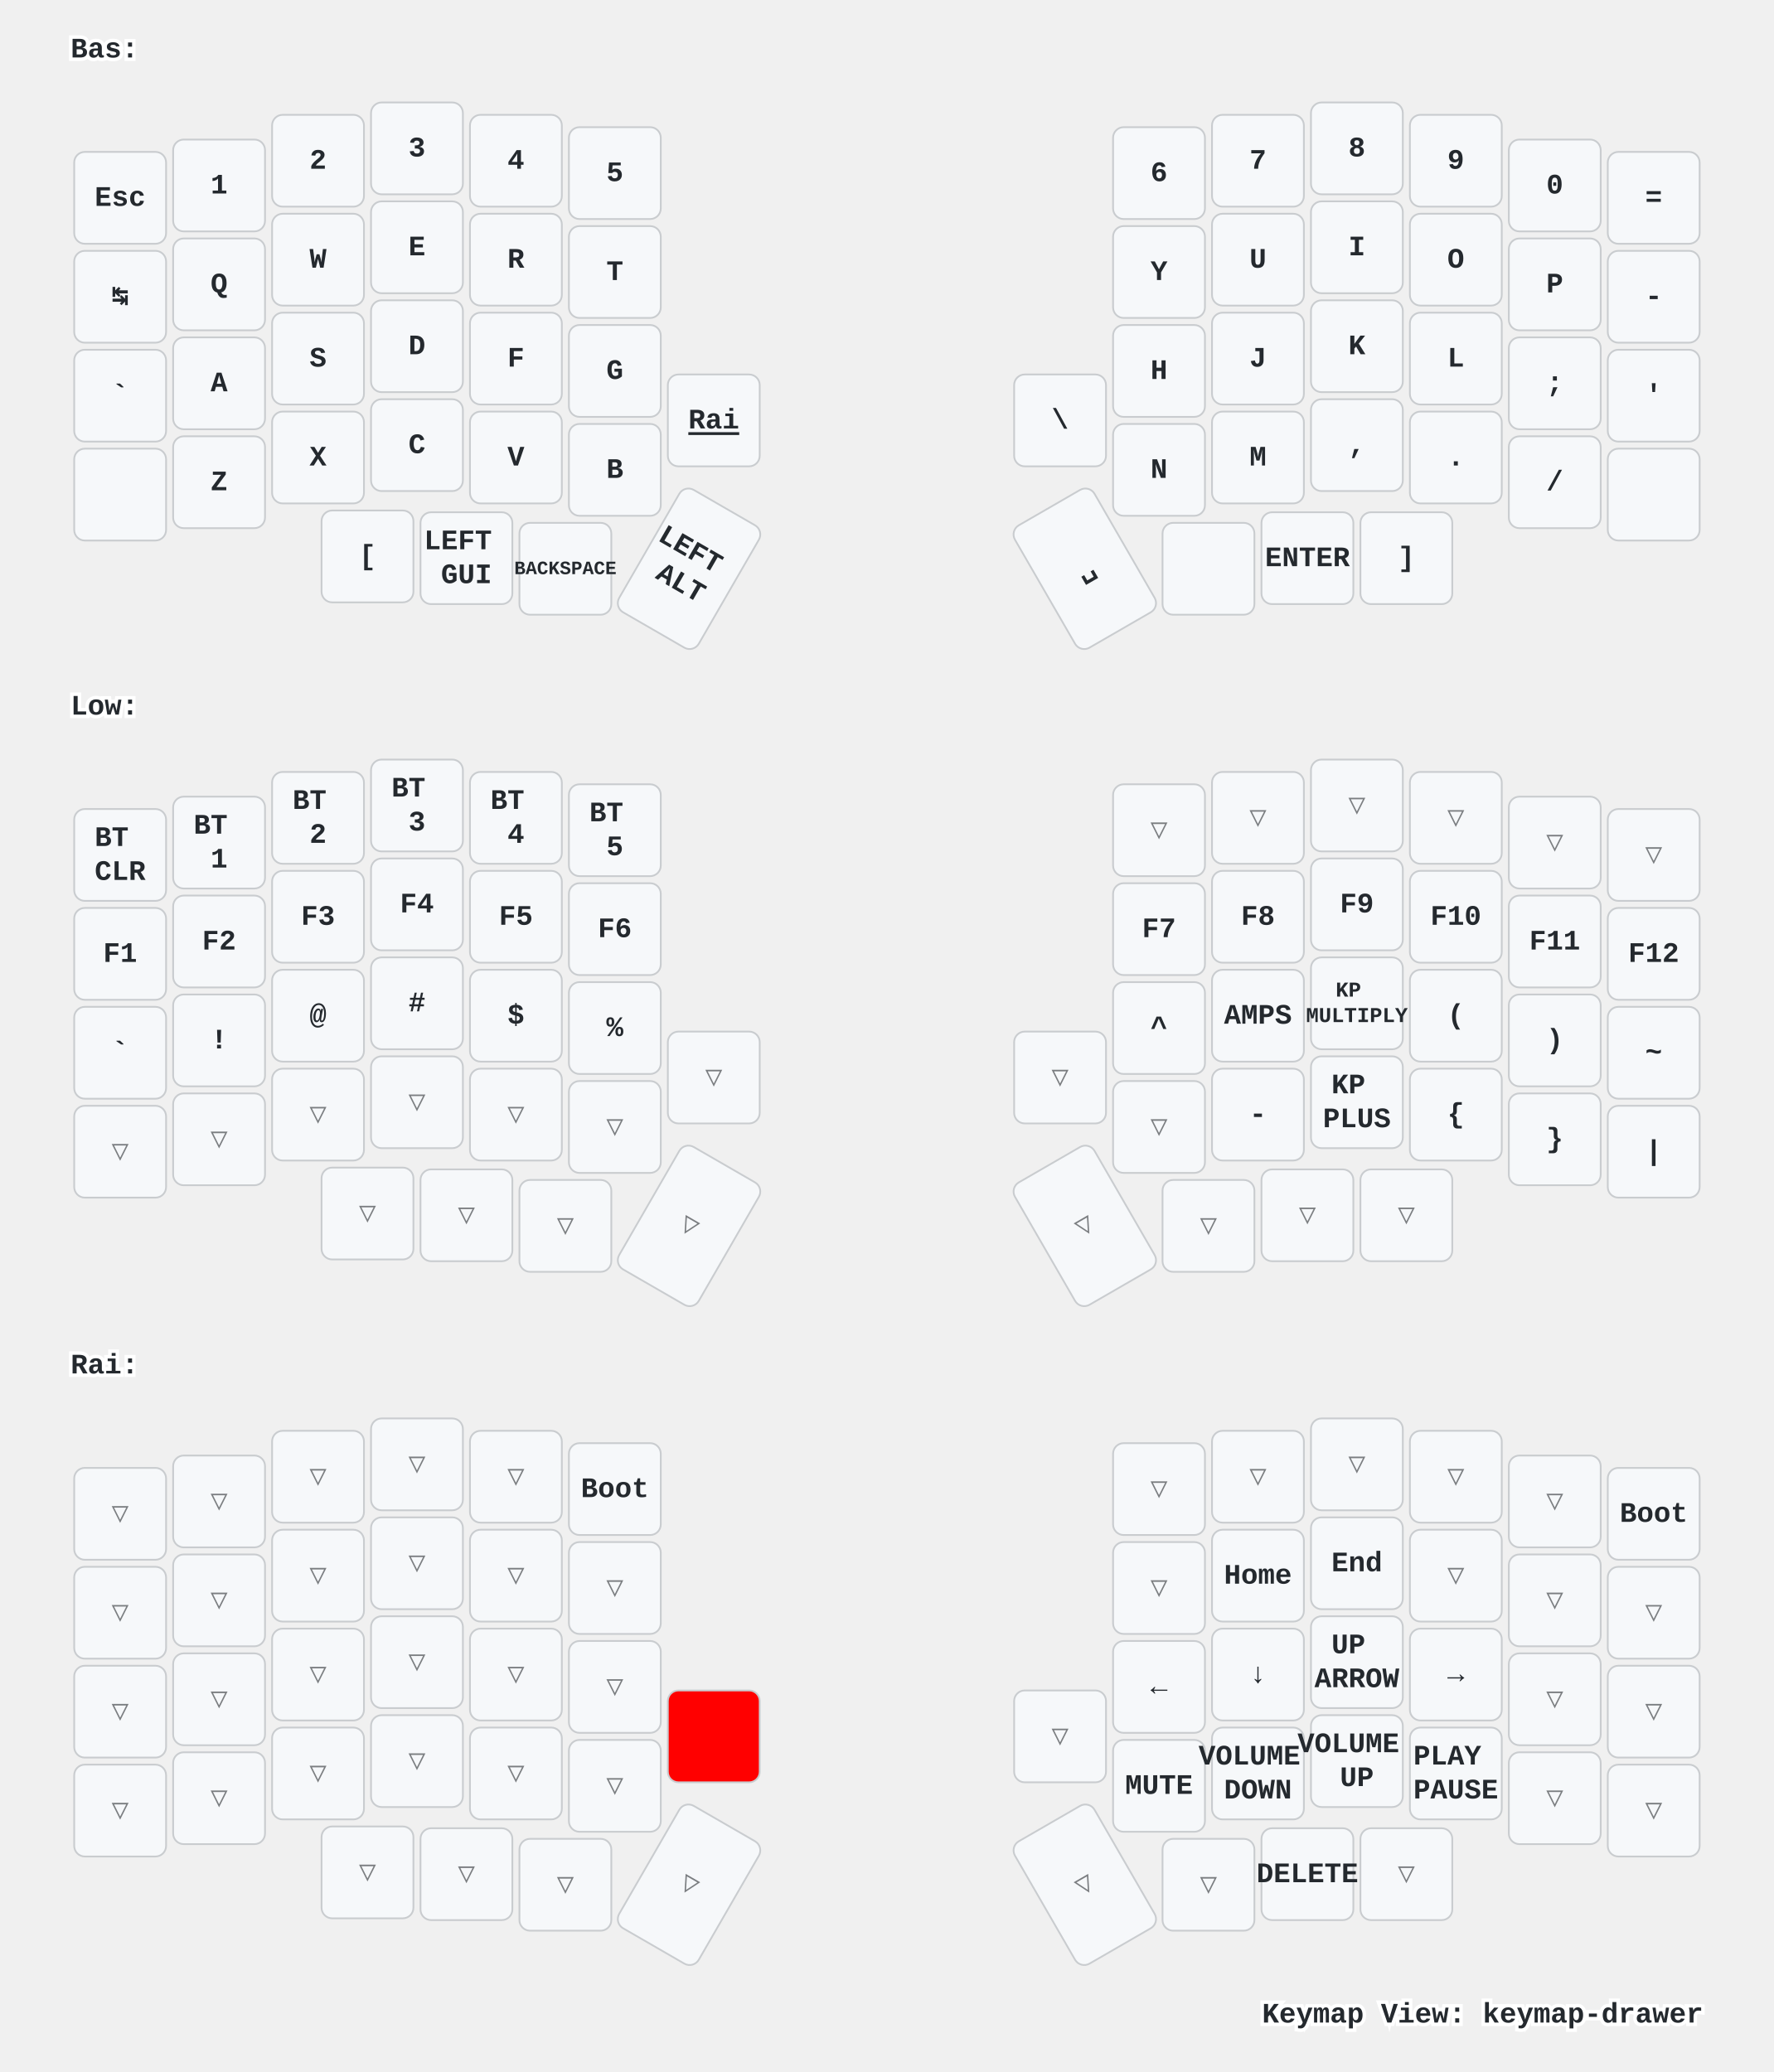
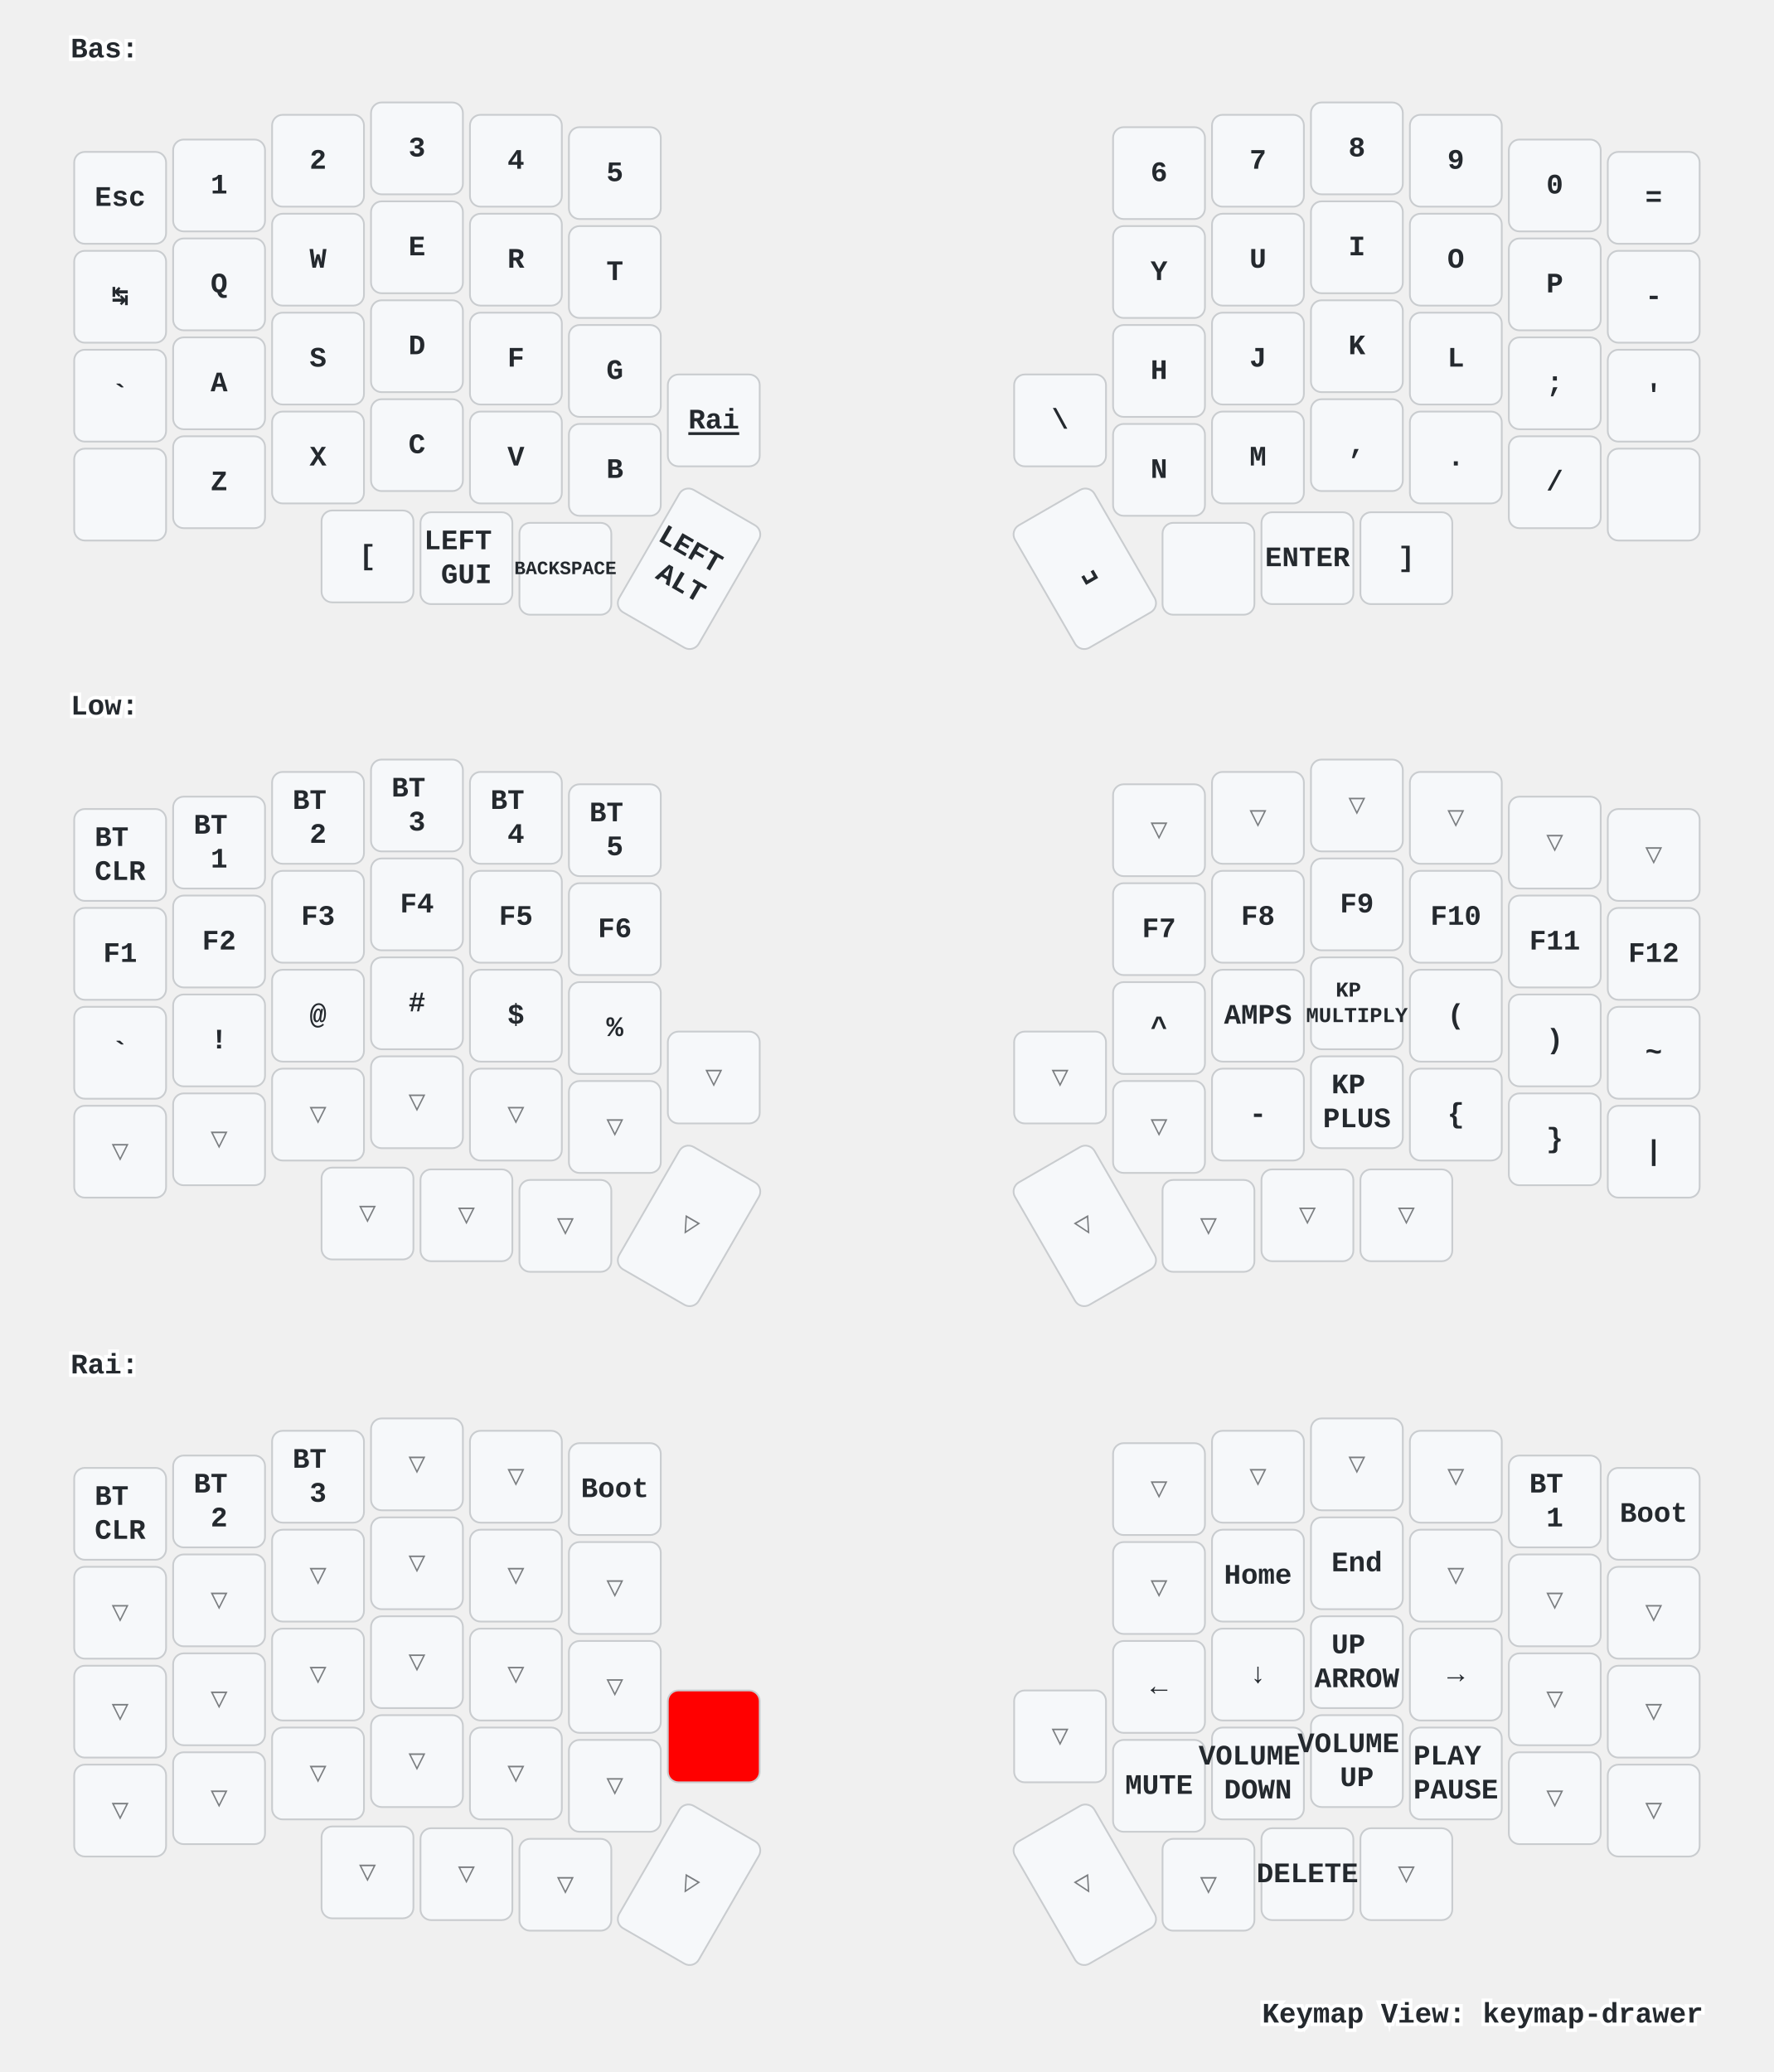
<svg xmlns="http://www.w3.org/2000/svg" xmlns:xlink="http://www.w3.org/1999/xlink" width="1004" height="1173" viewBox="0 0 1004 1173" class="keymap">
  <defs>/* start glyphs */
<svg id="mdi:apple-keyboard-control">
      <svg id="mdi-apple-keyboard-control" viewBox="0 0 24 24">
        <path d="M19.78,11.78L18.36,13.19L12,6.83L5.64,13.19L4.22,11.78L12,4L19.78,11.78Z" />
      </svg>
    </svg>
    <svg id="mdi:apple-keyboard-shift">
      <svg id="mdi-apple-keyboard-shift" viewBox="0 0 24 24">
        <path d="M15,18V12H17.17L12,6.83L6.83,12H9V18H15M12,4L22,14H17V20H7V14H2L12,4Z" />
      </svg>
    </svg>
  </defs>/* end glyphs */
<style>/* inherit to force styles through use tags */
svg path {
    fill: inherit;
}

/* font and background color specifications */
svg.keymap {
    font-family: SFMono-Regular,Consolas,Liberation Mono,Menlo,monospace;
    font-size: 14px;
    font-kerning: normal;
    text-rendering: optimizeLegibility;
    fill: #24292e;
}

/* default key styling */
rect.key {
    fill: #f6f8fa;
}

rect.key, rect.combo {
    stroke: #c9cccf;
    stroke-width: 1;
}

/* default key side styling, only used is draw_key_sides is set */
rect.side {
    filter: brightness(90%);
}

/* color accent for combo boxes */
rect.combo, rect.combo-separate {
    fill: #cdf;
}

/* color accent for held keys */
rect.held, rect.combo.held {
    fill: #fdd;
}

/* color accent for ghost (optional) keys */
rect.ghost, rect.combo.ghost {
    stroke-dasharray: 4, 4;
    stroke-width: 2;
}

text {
    text-anchor: middle;
    dominant-baseline: middle;
}

/* styling for layer labels */
text.label {
    font-weight: bold;
    text-anchor: start;
    stroke: white;
    stroke-width: 4;
    paint-order: stroke;
}

/* styling for optional footer */
text.footer {
    text-anchor: end;
    dominant-baseline: auto;
    stroke: white;
    stroke-width: 4;
    paint-order: stroke;
}

/* styling for combo tap, and key non-tap label text */
text.combo, text.hold, text.shifted, text.left, text.right {
    font-size: 11px;
}

text.hold {
    text-anchor: middle;
    dominant-baseline: auto;
}

text.shifted {
    text-anchor: middle;
    dominant-baseline: hanging;
}

text.left {
    text-anchor: start;
}

text.right {
    text-anchor: end;
}

text.layer-activator {
    text-decoration: underline;
}

/* styling for hold/shifted label text in combo box */
text.combo.hold, text.combo.shifted, text.combo.left, text.combo.right {
    font-size: 8px;
}

/* lighter symbol for transparent keys */
text.trans {
    fill: #7b7e81;
}

/* styling for combo dendrons */
path.combo {
    stroke-width: 1;
    stroke: gray;
    fill: none;
}

/* Start Tabler Icons Cleanup */
/* cannot use height/width with glyphs */
.icon-tabler &gt; path {
    fill: inherit;
    stroke: inherit;
    stroke-width: 2;
}
/* hide tabler's default box */
.icon-tabler &gt; path[stroke="none"][fill="none"] {
    visibility: hidden;
}
/* End Tabler Icons Cleanup */

/* For default sytles, see https://github.com/caksoylar/keymap-drawer/blob/main/keymap_drawer/config.py#L85 */

svg.keymap {
  font-family: Ubuntu Mono, Inconsolata, Consolas, Liberation Mono, Menlo, monospace;
  font-size: 16px;
  font-weight: bold;
  text-rendering: optimizeLegibility;
}

/* Color accent for held keys
red = #f00
green = #0f0
blue = #00f
yellow = #ff0
cyan = #0ff
magenta = #f0f
white = #fff
black = #000
grey = #888
light grey = #ccc
#ffc
*/
rect.held, rect.combo.held {
    fill: #f00;
}

/* Technique borrowed and extended from https://github.com/englmaxi/zmk-config/blob/master/keymap-drawer/config.yaml */
.sym_sub_text.tap {
  translate: -5px 2px;
  font-size: 20px;
}
.sym_sub_text.shifted {
  translate: 10px 13px;
  font-size: 10px;
  opacity: 1.0;
}
.combo.sym_sub_text.tap {
  translate: -1px 1px;
}
.combo.sym_sub_text.shifted {
  translate: 7px 5px;
  font-size: 10px;
  opacity: 1.0;
}

/* Toggle */
.toggle.shifted {
  translate: -10px 12px;
}

.toggle.hold {
  translate: 13px -23px;
}

/* Variant for tap-dances */
.tap_dance.tap {
  translate: -7px 0px;
  font-size: 12px;
}
.tap_dance.shifted {
  translate: 7px 17px;
  font-size: 12px;
  opacity: 1.0;
}

/* Variant for symbol next to symbol */
.sym_by_sym.tap {
  translate: -6px 0px;
}
.sym_by_sym.shifted {
  translate: 10px 12px;
  opacity: 1.0;
}

.combo.sym_by_sym.tap {
  translate: -35px 0px;
}
.combo.sym_by_sym.shifted {
  translate: 35px 20px;
  opacity: 1.0;
}

.combo.sym_by_sym.hold {
  visibility: hidden;
}

/* hide hold box for combo sym_by_sym */
.combo.sym_by_sym.hold &gt; path[stroke="none"][fill="none"] {
  visibility: hidden;
}
</style>
  <g transform="translate(40, 0)" class="layer-Bas">
    <text x="0" y="28" class="label" id="Bas">Bas:</text>
    <g transform="translate(0, 56)">
      <g transform="translate(28, 56)" class="key keypos-0">
        <rect rx="6" ry="6" x="-26" y="-26" width="52" height="52" class="key" />
        <text x="0" y="0" class="key tap">Esc</text>
      </g>
      <g transform="translate(84, 49)" class="key keypos-1">
        <rect rx="6" ry="6" x="-26" y="-26" width="52" height="52" class="key" />
        <text x="0" y="0" class="key tap">1</text>
      </g>
      <g transform="translate(140, 35)" class="key keypos-2">
        <rect rx="6" ry="6" x="-26" y="-26" width="52" height="52" class="key" />
        <text x="0" y="0" class="key tap">2</text>
      </g>
      <g transform="translate(196, 28)" class="key keypos-3">
        <rect rx="6" ry="6" x="-26" y="-26" width="52" height="52" class="key" />
        <text x="0" y="0" class="key tap">3</text>
      </g>
      <g transform="translate(252, 35)" class="key keypos-4">
        <rect rx="6" ry="6" x="-26" y="-26" width="52" height="52" class="key" />
        <text x="0" y="0" class="key tap">4</text>
      </g>
      <g transform="translate(308, 42)" class="key keypos-5">
        <rect rx="6" ry="6" x="-26" y="-26" width="52" height="52" class="key" />
        <text x="0" y="0" class="key tap">5</text>
      </g>
      <g transform="translate(616, 42)" class="key keypos-6">
        <rect rx="6" ry="6" x="-26" y="-26" width="52" height="52" class="key" />
        <text x="0" y="0" class="key tap">6</text>
      </g>
      <g transform="translate(672, 35)" class="key keypos-7">
        <rect rx="6" ry="6" x="-26" y="-26" width="52" height="52" class="key" />
        <text x="0" y="0" class="key tap">7</text>
      </g>
      <g transform="translate(728, 28)" class="key keypos-8">
        <rect rx="6" ry="6" x="-26" y="-26" width="52" height="52" class="key" />
        <text x="0" y="0" class="key tap">8</text>
      </g>
      <g transform="translate(784, 35)" class="key keypos-9">
        <rect rx="6" ry="6" x="-26" y="-26" width="52" height="52" class="key" />
        <text x="0" y="0" class="key tap">9</text>
      </g>
      <g transform="translate(840, 49)" class="key keypos-10">
        <rect rx="6" ry="6" x="-26" y="-26" width="52" height="52" class="key" />
        <text x="0" y="0" class="key tap">0</text>
      </g>
      <g transform="translate(896, 56)" class="key keypos-11">
        <rect rx="6" ry="6" x="-26" y="-26" width="52" height="52" class="key" />
        <text x="0" y="0" class="key tap">=</text>
      </g>
      <g transform="translate(28, 112)" class="key keypos-12">
        <rect rx="6" ry="6" x="-26" y="-26" width="52" height="52" class="key" />
        <text x="0" y="0" class="key tap">↹</text>
      </g>
      <g transform="translate(84, 105)" class="key keypos-13">
        <rect rx="6" ry="6" x="-26" y="-26" width="52" height="52" class="key" />
        <text x="0" y="0" class="key tap">Q</text>
      </g>
      <g transform="translate(140, 91)" class="key keypos-14">
        <rect rx="6" ry="6" x="-26" y="-26" width="52" height="52" class="key" />
        <text x="0" y="0" class="key tap">W</text>
      </g>
      <g transform="translate(196, 84)" class="key keypos-15">
        <rect rx="6" ry="6" x="-26" y="-26" width="52" height="52" class="key" />
        <text x="0" y="0" class="key tap">E</text>
      </g>
      <g transform="translate(252, 91)" class="key keypos-16">
        <rect rx="6" ry="6" x="-26" y="-26" width="52" height="52" class="key" />
        <text x="0" y="0" class="key tap">R</text>
      </g>
      <g transform="translate(308, 98)" class="key keypos-17">
        <rect rx="6" ry="6" x="-26" y="-26" width="52" height="52" class="key" />
        <text x="0" y="0" class="key tap">T</text>
      </g>
      <g transform="translate(616, 98)" class="key keypos-18">
        <rect rx="6" ry="6" x="-26" y="-26" width="52" height="52" class="key" />
        <text x="0" y="0" class="key tap">Y</text>
      </g>
      <g transform="translate(672, 91)" class="key keypos-19">
        <rect rx="6" ry="6" x="-26" y="-26" width="52" height="52" class="key" />
        <text x="0" y="0" class="key tap">U</text>
      </g>
      <g transform="translate(728, 84)" class="key keypos-20">
        <rect rx="6" ry="6" x="-26" y="-26" width="52" height="52" class="key" />
        <text x="0" y="0" class="key tap">I</text>
      </g>
      <g transform="translate(784, 91)" class="key keypos-21">
        <rect rx="6" ry="6" x="-26" y="-26" width="52" height="52" class="key" />
        <text x="0" y="0" class="key tap">O</text>
      </g>
      <g transform="translate(840, 105)" class="key keypos-22">
        <rect rx="6" ry="6" x="-26" y="-26" width="52" height="52" class="key" />
        <text x="0" y="0" class="key tap">P</text>
      </g>
      <g transform="translate(896, 112)" class="key keypos-23">
        <rect rx="6" ry="6" x="-26" y="-26" width="52" height="52" class="key" />
        <text x="0" y="0" class="key tap">-</text>
      </g>
      <g transform="translate(28, 168)" class="key keypos-24">
        <rect rx="6" ry="6" x="-26" y="-26" width="52" height="52" class="key" />
        <text x="0" y="0" class="key tap">`</text>
      </g>
      <g transform="translate(84, 161)" class="key keypos-25">
        <rect rx="6" ry="6" x="-26" y="-26" width="52" height="52" class="key" />
        <text x="0" y="0" class="key tap">A</text>
      </g>
      <g transform="translate(140, 147)" class="key keypos-26">
        <rect rx="6" ry="6" x="-26" y="-26" width="52" height="52" class="key" />
        <text x="0" y="0" class="key tap">S</text>
      </g>
      <g transform="translate(196, 140)" class="key keypos-27">
        <rect rx="6" ry="6" x="-26" y="-26" width="52" height="52" class="key" />
        <text x="0" y="0" class="key tap">D</text>
      </g>
      <g transform="translate(252, 147)" class="key keypos-28">
        <rect rx="6" ry="6" x="-26" y="-26" width="52" height="52" class="key" />
        <text x="0" y="0" class="key tap">F</text>
      </g>
      <g transform="translate(308, 154)" class="key keypos-29">
        <rect rx="6" ry="6" x="-26" y="-26" width="52" height="52" class="key" />
        <text x="0" y="0" class="key tap">G</text>
      </g>
      <g transform="translate(616, 154)" class="key keypos-30">
        <rect rx="6" ry="6" x="-26" y="-26" width="52" height="52" class="key" />
        <text x="0" y="0" class="key tap">H</text>
      </g>
      <g transform="translate(672, 147)" class="key keypos-31">
        <rect rx="6" ry="6" x="-26" y="-26" width="52" height="52" class="key" />
        <text x="0" y="0" class="key tap">J</text>
      </g>
      <g transform="translate(728, 140)" class="key keypos-32">
        <rect rx="6" ry="6" x="-26" y="-26" width="52" height="52" class="key" />
        <text x="0" y="0" class="key tap">K</text>
      </g>
      <g transform="translate(784, 147)" class="key keypos-33">
        <rect rx="6" ry="6" x="-26" y="-26" width="52" height="52" class="key" />
        <text x="0" y="0" class="key tap">L</text>
      </g>
      <g transform="translate(840, 161)" class="key keypos-34">
        <rect rx="6" ry="6" x="-26" y="-26" width="52" height="52" class="key" />
        <text x="0" y="0" class="key tap">;</text>
      </g>
      <g transform="translate(896, 168)" class="key keypos-35">
        <rect rx="6" ry="6" x="-26" y="-26" width="52" height="52" class="key" />
        <text x="0" y="0" class="key tap">'</text>
      </g>
      <g transform="translate(28, 224)" class="key keypos-36">
        <rect rx="6" ry="6" x="-26" y="-26" width="52" height="52" class="key" />
        <use href="#mdi:apple-keyboard-shift" xlink:href="#mdi:apple-keyboard-shift" x="-9" y="-9" height="18" width="18.0" class="key tap glyph mdi:apple-keyboard-shift" />
      </g>
      <g transform="translate(84, 217)" class="key keypos-37">
        <rect rx="6" ry="6" x="-26" y="-26" width="52" height="52" class="key" />
        <text x="0" y="0" class="key tap">Z</text>
      </g>
      <g transform="translate(140, 203)" class="key keypos-38">
        <rect rx="6" ry="6" x="-26" y="-26" width="52" height="52" class="key" />
        <text x="0" y="0" class="key tap">X</text>
      </g>
      <g transform="translate(196, 196)" class="key keypos-39">
        <rect rx="6" ry="6" x="-26" y="-26" width="52" height="52" class="key" />
        <text x="0" y="0" class="key tap">C</text>
      </g>
      <g transform="translate(252, 203)" class="key keypos-40">
        <rect rx="6" ry="6" x="-26" y="-26" width="52" height="52" class="key" />
        <text x="0" y="0" class="key tap">V</text>
      </g>
      <g transform="translate(308, 210)" class="key keypos-41">
        <rect rx="6" ry="6" x="-26" y="-26" width="52" height="52" class="key" />
        <text x="0" y="0" class="key tap">B</text>
      </g>
      <g transform="translate(364, 182)" class="key keypos-42">
        <rect rx="6" ry="6" x="-26" y="-26" width="52" height="52" class="key" />
        <a href="#Rai">
          <text x="0" y="0" class="key tap layer-activator">Rai</text>
        </a>
      </g>
      <g transform="translate(560, 182)" class="key keypos-43">
        <rect rx="6" ry="6" x="-26" y="-26" width="52" height="52" class="key" />
        <text x="0" y="0" class="key tap">\</text>
      </g>
      <g transform="translate(616, 210)" class="key keypos-44">
        <rect rx="6" ry="6" x="-26" y="-26" width="52" height="52" class="key" />
        <text x="0" y="0" class="key tap">N</text>
      </g>
      <g transform="translate(672, 203)" class="key keypos-45">
        <rect rx="6" ry="6" x="-26" y="-26" width="52" height="52" class="key" />
        <text x="0" y="0" class="key tap">M</text>
      </g>
      <g transform="translate(728, 196)" class="key keypos-46">
        <rect rx="6" ry="6" x="-26" y="-26" width="52" height="52" class="key" />
        <text x="0" y="0" class="key tap">,</text>
      </g>
      <g transform="translate(784, 203)" class="key keypos-47">
        <rect rx="6" ry="6" x="-26" y="-26" width="52" height="52" class="key" />
        <text x="0" y="0" class="key tap">.</text>
      </g>
      <g transform="translate(840, 217)" class="key keypos-48">
        <rect rx="6" ry="6" x="-26" y="-26" width="52" height="52" class="key" />
        <text x="0" y="0" class="key tap">/</text>
      </g>
      <g transform="translate(896, 224)" class="key keypos-49">
        <rect rx="6" ry="6" x="-26" y="-26" width="52" height="52" class="key" />
        <use href="#mdi:apple-keyboard-shift" xlink:href="#mdi:apple-keyboard-shift" x="-9" y="-9" height="18" width="18.0" class="key tap glyph mdi:apple-keyboard-shift" />
      </g>
      <g transform="translate(168, 259)" class="key keypos-50">
        <rect rx="6" ry="6" x="-26" y="-26" width="52" height="52" class="key" />
        <text x="0" y="0" class="key tap">[</text>
      </g>
      <g transform="translate(224, 260)" class="key keypos-51">
        <rect rx="6" ry="6" x="-26" y="-26" width="52" height="52" class="key" />
        <text x="0" y="0" class="key tap">
          <tspan x="0" dy="-0.6em">LEFT</tspan>
          <tspan x="0" dy="1.2em">GUI</tspan>
        </text>
      </g>
      <g transform="translate(280, 266)" class="key keypos-52">
        <rect rx="6" ry="6" x="-26" y="-26" width="52" height="52" class="key" />
        <text x="0" y="0" class="key tap">
          <tspan style="font-size: 67%">BACKSPACE</tspan>
        </text>
      </g>
      <g transform="translate(350, 266) rotate(30.0)" class="key keypos-53">
        <rect rx="6" ry="6" x="-26" y="-40" width="52" height="80" class="key" />
        <text x="0" y="0" class="key tap">
          <tspan x="0" dy="-0.6em">LEFT</tspan>
          <tspan x="0" dy="1.2em">ALT</tspan>
        </text>
      </g>
      <g transform="translate(574, 266) rotate(-30.0)" class="key keypos-54">
        <rect rx="6" ry="6" x="-26" y="-40" width="52" height="80" class="key" />
        <text x="0" y="0" class="key tap">␣</text>
      </g>
      <g transform="translate(644, 266)" class="key keypos-55">
        <rect rx="6" ry="6" x="-26" y="-26" width="52" height="52" class="key" />
        <use href="#mdi:apple-keyboard-control" xlink:href="#mdi:apple-keyboard-control" x="-9" y="-9" height="18" width="18.0" class="key tap glyph mdi:apple-keyboard-control" />
      </g>
      <g transform="translate(700, 260)" class="key keypos-56">
        <rect rx="6" ry="6" x="-26" y="-26" width="52" height="52" class="key" />
        <text x="0" y="0" class="key tap">ENTER</text>
      </g>
      <g transform="translate(756, 260)" class="key keypos-57">
        <rect rx="6" ry="6" x="-26" y="-26" width="52" height="52" class="key" />
        <text x="0" y="0" class="key tap">]</text>
      </g>
    </g>
  </g>
  <g transform="translate(40, 372)" class="layer-Low">
    <text x="0" y="28" class="label" id="Low">Low:</text>
    <g transform="translate(0, 56)">
      <g transform="translate(28, 56)" class="key keypos-0">
        <rect rx="6" ry="6" x="-26" y="-26" width="52" height="52" class="key" />
        <text x="0" y="0" class="key tap">
          <tspan x="0" dy="-0.6em">BT</tspan>
          <tspan x="0" dy="1.2em">CLR</tspan>
        </text>
      </g>
      <g transform="translate(84, 49)" class="key keypos-1">
        <rect rx="6" ry="6" x="-26" y="-26" width="52" height="52" class="key" />
        <text x="0" y="0" class="key tap">
          <tspan x="0" dy="-0.6em">BT</tspan>
          <tspan x="0" dy="1.2em">1</tspan>
        </text>
      </g>
      <g transform="translate(140, 35)" class="key keypos-2">
        <rect rx="6" ry="6" x="-26" y="-26" width="52" height="52" class="key" />
        <text x="0" y="0" class="key tap">
          <tspan x="0" dy="-0.6em">BT</tspan>
          <tspan x="0" dy="1.2em">2</tspan>
        </text>
      </g>
      <g transform="translate(196, 28)" class="key keypos-3">
        <rect rx="6" ry="6" x="-26" y="-26" width="52" height="52" class="key" />
        <text x="0" y="0" class="key tap">
          <tspan x="0" dy="-0.6em">BT</tspan>
          <tspan x="0" dy="1.2em">3</tspan>
        </text>
      </g>
      <g transform="translate(252, 35)" class="key keypos-4">
        <rect rx="6" ry="6" x="-26" y="-26" width="52" height="52" class="key" />
        <text x="0" y="0" class="key tap">
          <tspan x="0" dy="-0.6em">BT</tspan>
          <tspan x="0" dy="1.2em">4</tspan>
        </text>
      </g>
      <g transform="translate(308, 42)" class="key keypos-5">
        <rect rx="6" ry="6" x="-26" y="-26" width="52" height="52" class="key" />
        <text x="0" y="0" class="key tap">
          <tspan x="0" dy="-0.6em">BT</tspan>
          <tspan x="0" dy="1.2em">5</tspan>
        </text>
      </g>
      <g transform="translate(616, 42)" class="key trans keypos-6">
        <rect rx="6" ry="6" x="-26" y="-26" width="52" height="52" class="key trans" />
        <text x="0" y="0" class="key trans tap">▽</text>
      </g>
      <g transform="translate(672, 35)" class="key trans keypos-7">
        <rect rx="6" ry="6" x="-26" y="-26" width="52" height="52" class="key trans" />
        <text x="0" y="0" class="key trans tap">▽</text>
      </g>
      <g transform="translate(728, 28)" class="key trans keypos-8">
        <rect rx="6" ry="6" x="-26" y="-26" width="52" height="52" class="key trans" />
        <text x="0" y="0" class="key trans tap">▽</text>
      </g>
      <g transform="translate(784, 35)" class="key trans keypos-9">
        <rect rx="6" ry="6" x="-26" y="-26" width="52" height="52" class="key trans" />
        <text x="0" y="0" class="key trans tap">▽</text>
      </g>
      <g transform="translate(840, 49)" class="key trans keypos-10">
        <rect rx="6" ry="6" x="-26" y="-26" width="52" height="52" class="key trans" />
        <text x="0" y="0" class="key trans tap">▽</text>
      </g>
      <g transform="translate(896, 56)" class="key trans keypos-11">
        <rect rx="6" ry="6" x="-26" y="-26" width="52" height="52" class="key trans" />
        <text x="0" y="0" class="key trans tap">▽</text>
      </g>
      <g transform="translate(28, 112)" class="key keypos-12">
        <rect rx="6" ry="6" x="-26" y="-26" width="52" height="52" class="key" />
        <text x="0" y="0" class="key tap">F1</text>
      </g>
      <g transform="translate(84, 105)" class="key keypos-13">
        <rect rx="6" ry="6" x="-26" y="-26" width="52" height="52" class="key" />
        <text x="0" y="0" class="key tap">F2</text>
      </g>
      <g transform="translate(140, 91)" class="key keypos-14">
        <rect rx="6" ry="6" x="-26" y="-26" width="52" height="52" class="key" />
        <text x="0" y="0" class="key tap">F3</text>
      </g>
      <g transform="translate(196, 84)" class="key keypos-15">
        <rect rx="6" ry="6" x="-26" y="-26" width="52" height="52" class="key" />
        <text x="0" y="0" class="key tap">F4</text>
      </g>
      <g transform="translate(252, 91)" class="key keypos-16">
        <rect rx="6" ry="6" x="-26" y="-26" width="52" height="52" class="key" />
        <text x="0" y="0" class="key tap">F5</text>
      </g>
      <g transform="translate(308, 98)" class="key keypos-17">
        <rect rx="6" ry="6" x="-26" y="-26" width="52" height="52" class="key" />
        <text x="0" y="0" class="key tap">F6</text>
      </g>
      <g transform="translate(616, 98)" class="key keypos-18">
        <rect rx="6" ry="6" x="-26" y="-26" width="52" height="52" class="key" />
        <text x="0" y="0" class="key tap">F7</text>
      </g>
      <g transform="translate(672, 91)" class="key keypos-19">
        <rect rx="6" ry="6" x="-26" y="-26" width="52" height="52" class="key" />
        <text x="0" y="0" class="key tap">F8</text>
      </g>
      <g transform="translate(728, 84)" class="key keypos-20">
        <rect rx="6" ry="6" x="-26" y="-26" width="52" height="52" class="key" />
        <text x="0" y="0" class="key tap">F9</text>
      </g>
      <g transform="translate(784, 91)" class="key keypos-21">
        <rect rx="6" ry="6" x="-26" y="-26" width="52" height="52" class="key" />
        <text x="0" y="0" class="key tap">F10</text>
      </g>
      <g transform="translate(840, 105)" class="key keypos-22">
        <rect rx="6" ry="6" x="-26" y="-26" width="52" height="52" class="key" />
        <text x="0" y="0" class="key tap">F11</text>
      </g>
      <g transform="translate(896, 112)" class="key keypos-23">
        <rect rx="6" ry="6" x="-26" y="-26" width="52" height="52" class="key" />
        <text x="0" y="0" class="key tap">F12</text>
      </g>
      <g transform="translate(28, 168)" class="key keypos-24">
        <rect rx="6" ry="6" x="-26" y="-26" width="52" height="52" class="key" />
        <text x="0" y="0" class="key tap">`</text>
      </g>
      <g transform="translate(84, 161)" class="key keypos-25">
        <rect rx="6" ry="6" x="-26" y="-26" width="52" height="52" class="key" />
        <text x="0" y="0" class="key tap">!</text>
      </g>
      <g transform="translate(140, 147)" class="key keypos-26">
        <rect rx="6" ry="6" x="-26" y="-26" width="52" height="52" class="key" />
        <text x="0" y="0" class="key tap">@</text>
      </g>
      <g transform="translate(196, 140)" class="key keypos-27">
        <rect rx="6" ry="6" x="-26" y="-26" width="52" height="52" class="key" />
        <text x="0" y="0" class="key tap">#</text>
      </g>
      <g transform="translate(252, 147)" class="key keypos-28">
        <rect rx="6" ry="6" x="-26" y="-26" width="52" height="52" class="key" />
        <text x="0" y="0" class="key tap">$</text>
      </g>
      <g transform="translate(308, 154)" class="key keypos-29">
        <rect rx="6" ry="6" x="-26" y="-26" width="52" height="52" class="key" />
        <text x="0" y="0" class="key tap">%</text>
      </g>
      <g transform="translate(616, 154)" class="key keypos-30">
        <rect rx="6" ry="6" x="-26" y="-26" width="52" height="52" class="key" />
        <text x="0" y="0" class="key tap">^</text>
      </g>
      <g transform="translate(672, 147)" class="key keypos-31">
        <rect rx="6" ry="6" x="-26" y="-26" width="52" height="52" class="key" />
        <text x="0" y="0" class="key tap">AMPS</text>
      </g>
      <g transform="translate(728, 140)" class="key keypos-32">
        <rect rx="6" ry="6" x="-26" y="-26" width="52" height="52" class="key" />
        <text x="0" y="0" class="key tap">
          <tspan x="0" dy="-0.6em" style="font-size: 75%">KP</tspan>
          <tspan x="0" dy="1.2em" style="font-size: 75%">MULTIPLY</tspan>
        </text>
      </g>
      <g transform="translate(784, 147)" class="key keypos-33">
        <rect rx="6" ry="6" x="-26" y="-26" width="52" height="52" class="key" />
        <text x="0" y="0" class="key tap">(</text>
      </g>
      <g transform="translate(840, 161)" class="key keypos-34">
        <rect rx="6" ry="6" x="-26" y="-26" width="52" height="52" class="key" />
        <text x="0" y="0" class="key tap">)</text>
      </g>
      <g transform="translate(896, 168)" class="key keypos-35">
        <rect rx="6" ry="6" x="-26" y="-26" width="52" height="52" class="key" />
        <text x="0" y="0" class="key tap">~</text>
      </g>
      <g transform="translate(28, 224)" class="key trans keypos-36">
        <rect rx="6" ry="6" x="-26" y="-26" width="52" height="52" class="key trans" />
        <text x="0" y="0" class="key trans tap">▽</text>
      </g>
      <g transform="translate(84, 217)" class="key trans keypos-37">
        <rect rx="6" ry="6" x="-26" y="-26" width="52" height="52" class="key trans" />
        <text x="0" y="0" class="key trans tap">▽</text>
      </g>
      <g transform="translate(140, 203)" class="key trans keypos-38">
        <rect rx="6" ry="6" x="-26" y="-26" width="52" height="52" class="key trans" />
        <text x="0" y="0" class="key trans tap">▽</text>
      </g>
      <g transform="translate(196, 196)" class="key trans keypos-39">
        <rect rx="6" ry="6" x="-26" y="-26" width="52" height="52" class="key trans" />
        <text x="0" y="0" class="key trans tap">▽</text>
      </g>
      <g transform="translate(252, 203)" class="key trans keypos-40">
        <rect rx="6" ry="6" x="-26" y="-26" width="52" height="52" class="key trans" />
        <text x="0" y="0" class="key trans tap">▽</text>
      </g>
      <g transform="translate(308, 210)" class="key trans keypos-41">
        <rect rx="6" ry="6" x="-26" y="-26" width="52" height="52" class="key trans" />
        <text x="0" y="0" class="key trans tap">▽</text>
      </g>
      <g transform="translate(364, 182)" class="key trans keypos-42">
        <rect rx="6" ry="6" x="-26" y="-26" width="52" height="52" class="key trans" />
        <text x="0" y="0" class="key trans tap">▽</text>
      </g>
      <g transform="translate(560, 182)" class="key trans keypos-43">
        <rect rx="6" ry="6" x="-26" y="-26" width="52" height="52" class="key trans" />
        <text x="0" y="0" class="key trans tap">▽</text>
      </g>
      <g transform="translate(616, 210)" class="key trans keypos-44">
        <rect rx="6" ry="6" x="-26" y="-26" width="52" height="52" class="key trans" />
        <text x="0" y="0" class="key trans tap">▽</text>
      </g>
      <g transform="translate(672, 203)" class="key keypos-45">
        <rect rx="6" ry="6" x="-26" y="-26" width="52" height="52" class="key" />
        <text x="0" y="0" class="key tap">-</text>
      </g>
      <g transform="translate(728, 196)" class="key keypos-46">
        <rect rx="6" ry="6" x="-26" y="-26" width="52" height="52" class="key" />
        <text x="0" y="0" class="key tap">
          <tspan x="0" dy="-0.6em">KP</tspan>
          <tspan x="0" dy="1.2em">PLUS</tspan>
        </text>
      </g>
      <g transform="translate(784, 203)" class="key keypos-47">
        <rect rx="6" ry="6" x="-26" y="-26" width="52" height="52" class="key" />
        <text x="0" y="0" class="key tap">{</text>
      </g>
      <g transform="translate(840, 217)" class="key keypos-48">
        <rect rx="6" ry="6" x="-26" y="-26" width="52" height="52" class="key" />
        <text x="0" y="0" class="key tap">}</text>
      </g>
      <g transform="translate(896, 224)" class="key keypos-49">
        <rect rx="6" ry="6" x="-26" y="-26" width="52" height="52" class="key" />
        <text x="0" y="0" class="key tap">|</text>
      </g>
      <g transform="translate(168, 259)" class="key trans keypos-50">
        <rect rx="6" ry="6" x="-26" y="-26" width="52" height="52" class="key trans" />
        <text x="0" y="0" class="key trans tap">▽</text>
      </g>
      <g transform="translate(224, 260)" class="key trans keypos-51">
        <rect rx="6" ry="6" x="-26" y="-26" width="52" height="52" class="key trans" />
        <text x="0" y="0" class="key trans tap">▽</text>
      </g>
      <g transform="translate(280, 266)" class="key trans keypos-52">
        <rect rx="6" ry="6" x="-26" y="-26" width="52" height="52" class="key trans" />
        <text x="0" y="0" class="key trans tap">▽</text>
      </g>
      <g transform="translate(350, 266) rotate(30.0)" class="key trans keypos-53">
        <rect rx="6" ry="6" x="-26" y="-40" width="52" height="80" class="key trans" />
        <text x="0" y="0" class="key trans tap">▽</text>
      </g>
      <g transform="translate(574, 266) rotate(-30.0)" class="key trans keypos-54">
        <rect rx="6" ry="6" x="-26" y="-40" width="52" height="80" class="key trans" />
        <text x="0" y="0" class="key trans tap">▽</text>
      </g>
      <g transform="translate(644, 266)" class="key trans keypos-55">
        <rect rx="6" ry="6" x="-26" y="-26" width="52" height="52" class="key trans" />
        <text x="0" y="0" class="key trans tap">▽</text>
      </g>
      <g transform="translate(700, 260)" class="key trans keypos-56">
        <rect rx="6" ry="6" x="-26" y="-26" width="52" height="52" class="key trans" />
        <text x="0" y="0" class="key trans tap">▽</text>
      </g>
      <g transform="translate(756, 260)" class="key trans keypos-57">
        <rect rx="6" ry="6" x="-26" y="-26" width="52" height="52" class="key trans" />
        <text x="0" y="0" class="key trans tap">▽</text>
      </g>
    </g>
  </g>
  <g transform="translate(40, 745)" class="layer-Rai">
    <text x="0" y="28" class="label" id="Rai">Rai:</text>
    <g transform="translate(0, 56)">
-       <g transform="translate(28, 56)" class="key trans keypos-0">
-         <rect rx="6" ry="6" x="-26" y="-26" width="52" height="52" class="key trans" />
-         <text x="0" y="0" class="key trans tap">▽</text>
-       </g>
-       <g transform="translate(84, 49)" class="key trans keypos-1">
-         <rect rx="6" ry="6" x="-26" y="-26" width="52" height="52" class="key trans" />
-         <text x="0" y="0" class="key trans tap">▽</text>
-       </g>
-       <g transform="translate(140, 35)" class="key trans keypos-2">
-         <rect rx="6" ry="6" x="-26" y="-26" width="52" height="52" class="key trans" />
-         <text x="0" y="0" class="key trans tap">▽</text>
+       <g transform="translate(28, 56)" class="key keypos-0">
+         <rect rx="6" ry="6" x="-26" y="-26" width="52" height="52" class="key" />
+         <text x="0" y="0" class="key tap">
+           <tspan x="0" dy="-0.6em">BT</tspan>
+           <tspan x="0" dy="1.2em">CLR</tspan>
+         </text>
+       </g>
+       <g transform="translate(84, 49)" class="key keypos-1">
+         <rect rx="6" ry="6" x="-26" y="-26" width="52" height="52" class="key" />
+         <text x="0" y="0" class="key tap">
+           <tspan x="0" dy="-0.6em">BT</tspan>
+           <tspan x="0" dy="1.2em">2</tspan>
+         </text>
+       </g>
+       <g transform="translate(140, 35)" class="key keypos-2">
+         <rect rx="6" ry="6" x="-26" y="-26" width="52" height="52" class="key" />
+         <text x="0" y="0" class="key tap">
+           <tspan x="0" dy="-0.6em">BT</tspan>
+           <tspan x="0" dy="1.2em">3</tspan>
+         </text>
      </g>
      <g transform="translate(196, 28)" class="key trans keypos-3">
        <rect rx="6" ry="6" x="-26" y="-26" width="52" height="52" class="key trans" />
        <text x="0" y="0" class="key trans tap">▽</text>
      </g>
      <g transform="translate(252, 35)" class="key trans keypos-4">
        <rect rx="6" ry="6" x="-26" y="-26" width="52" height="52" class="key trans" />
        <text x="0" y="0" class="key trans tap">▽</text>
      </g>
      <g transform="translate(308, 42)" class="key keypos-5">
        <rect rx="6" ry="6" x="-26" y="-26" width="52" height="52" class="key" />
        <text x="0" y="0" class="key tap">Boot</text>
      </g>
      <g transform="translate(616, 42)" class="key trans keypos-6">
        <rect rx="6" ry="6" x="-26" y="-26" width="52" height="52" class="key trans" />
        <text x="0" y="0" class="key trans tap">▽</text>
      </g>
      <g transform="translate(672, 35)" class="key trans keypos-7">
        <rect rx="6" ry="6" x="-26" y="-26" width="52" height="52" class="key trans" />
        <text x="0" y="0" class="key trans tap">▽</text>
      </g>
      <g transform="translate(728, 28)" class="key trans keypos-8">
        <rect rx="6" ry="6" x="-26" y="-26" width="52" height="52" class="key trans" />
        <text x="0" y="0" class="key trans tap">▽</text>
      </g>
      <g transform="translate(784, 35)" class="key trans keypos-9">
        <rect rx="6" ry="6" x="-26" y="-26" width="52" height="52" class="key trans" />
        <text x="0" y="0" class="key trans tap">▽</text>
      </g>
-       <g transform="translate(840, 49)" class="key trans keypos-10">
-         <rect rx="6" ry="6" x="-26" y="-26" width="52" height="52" class="key trans" />
-         <text x="0" y="0" class="key trans tap">▽</text>
+       <g transform="translate(840, 49)" class="key keypos-10">
+         <rect rx="6" ry="6" x="-26" y="-26" width="52" height="52" class="key" />
+         <text x="0" y="0" class="key tap">
+           <tspan x="0" dy="-0.6em">BT</tspan>
+           <tspan x="0" dy="1.2em">1</tspan>
+         </text>
      </g>
      <g transform="translate(896, 56)" class="key keypos-11">
        <rect rx="6" ry="6" x="-26" y="-26" width="52" height="52" class="key" />
        <text x="0" y="0" class="key tap">Boot</text>
      </g>
      <g transform="translate(28, 112)" class="key trans keypos-12">
        <rect rx="6" ry="6" x="-26" y="-26" width="52" height="52" class="key trans" />
        <text x="0" y="0" class="key trans tap">▽</text>
      </g>
      <g transform="translate(84, 105)" class="key trans keypos-13">
        <rect rx="6" ry="6" x="-26" y="-26" width="52" height="52" class="key trans" />
        <text x="0" y="0" class="key trans tap">▽</text>
      </g>
      <g transform="translate(140, 91)" class="key trans keypos-14">
        <rect rx="6" ry="6" x="-26" y="-26" width="52" height="52" class="key trans" />
        <text x="0" y="0" class="key trans tap">▽</text>
      </g>
      <g transform="translate(196, 84)" class="key trans keypos-15">
        <rect rx="6" ry="6" x="-26" y="-26" width="52" height="52" class="key trans" />
        <text x="0" y="0" class="key trans tap">▽</text>
      </g>
      <g transform="translate(252, 91)" class="key trans keypos-16">
        <rect rx="6" ry="6" x="-26" y="-26" width="52" height="52" class="key trans" />
        <text x="0" y="0" class="key trans tap">▽</text>
      </g>
      <g transform="translate(308, 98)" class="key trans keypos-17">
        <rect rx="6" ry="6" x="-26" y="-26" width="52" height="52" class="key trans" />
        <text x="0" y="0" class="key trans tap">▽</text>
      </g>
      <g transform="translate(616, 98)" class="key trans keypos-18">
        <rect rx="6" ry="6" x="-26" y="-26" width="52" height="52" class="key trans" />
        <text x="0" y="0" class="key trans tap">▽</text>
      </g>
      <g transform="translate(672, 91)" class="key keypos-19">
        <rect rx="6" ry="6" x="-26" y="-26" width="52" height="52" class="key" />
        <text x="0" y="0" class="key tap">Home</text>
      </g>
      <g transform="translate(728, 84)" class="key keypos-20">
        <rect rx="6" ry="6" x="-26" y="-26" width="52" height="52" class="key" />
        <text x="0" y="0" class="key tap">End</text>
      </g>
      <g transform="translate(784, 91)" class="key trans keypos-21">
        <rect rx="6" ry="6" x="-26" y="-26" width="52" height="52" class="key trans" />
        <text x="0" y="0" class="key trans tap">▽</text>
      </g>
      <g transform="translate(840, 105)" class="key trans keypos-22">
        <rect rx="6" ry="6" x="-26" y="-26" width="52" height="52" class="key trans" />
        <text x="0" y="0" class="key trans tap">▽</text>
      </g>
      <g transform="translate(896, 112)" class="key trans keypos-23">
        <rect rx="6" ry="6" x="-26" y="-26" width="52" height="52" class="key trans" />
        <text x="0" y="0" class="key trans tap">▽</text>
      </g>
      <g transform="translate(28, 168)" class="key trans keypos-24">
        <rect rx="6" ry="6" x="-26" y="-26" width="52" height="52" class="key trans" />
        <text x="0" y="0" class="key trans tap">▽</text>
      </g>
      <g transform="translate(84, 161)" class="key trans keypos-25">
        <rect rx="6" ry="6" x="-26" y="-26" width="52" height="52" class="key trans" />
        <text x="0" y="0" class="key trans tap">▽</text>
      </g>
      <g transform="translate(140, 147)" class="key trans keypos-26">
        <rect rx="6" ry="6" x="-26" y="-26" width="52" height="52" class="key trans" />
        <text x="0" y="0" class="key trans tap">▽</text>
      </g>
      <g transform="translate(196, 140)" class="key trans keypos-27">
        <rect rx="6" ry="6" x="-26" y="-26" width="52" height="52" class="key trans" />
        <text x="0" y="0" class="key trans tap">▽</text>
      </g>
      <g transform="translate(252, 147)" class="key trans keypos-28">
        <rect rx="6" ry="6" x="-26" y="-26" width="52" height="52" class="key trans" />
        <text x="0" y="0" class="key trans tap">▽</text>
      </g>
      <g transform="translate(308, 154)" class="key trans keypos-29">
        <rect rx="6" ry="6" x="-26" y="-26" width="52" height="52" class="key trans" />
        <text x="0" y="0" class="key trans tap">▽</text>
      </g>
      <g transform="translate(616, 154)" class="key keypos-30">
        <rect rx="6" ry="6" x="-26" y="-26" width="52" height="52" class="key" />
        <text x="0" y="0" class="key tap">←</text>
      </g>
      <g transform="translate(672, 147)" class="key keypos-31">
        <rect rx="6" ry="6" x="-26" y="-26" width="52" height="52" class="key" />
        <text x="0" y="0" class="key tap">↓</text>
      </g>
      <g transform="translate(728, 140)" class="key keypos-32">
        <rect rx="6" ry="6" x="-26" y="-26" width="52" height="52" class="key" />
        <text x="0" y="0" class="key tap">
          <tspan x="0" dy="-0.6em">UP</tspan>
          <tspan x="0" dy="1.2em">ARROW</tspan>
        </text>
      </g>
      <g transform="translate(784, 147)" class="key keypos-33">
        <rect rx="6" ry="6" x="-26" y="-26" width="52" height="52" class="key" />
        <text x="0" y="0" class="key tap">→</text>
      </g>
      <g transform="translate(840, 161)" class="key trans keypos-34">
        <rect rx="6" ry="6" x="-26" y="-26" width="52" height="52" class="key trans" />
        <text x="0" y="0" class="key trans tap">▽</text>
      </g>
      <g transform="translate(896, 168)" class="key trans keypos-35">
        <rect rx="6" ry="6" x="-26" y="-26" width="52" height="52" class="key trans" />
        <text x="0" y="0" class="key trans tap">▽</text>
      </g>
      <g transform="translate(28, 224)" class="key trans keypos-36">
        <rect rx="6" ry="6" x="-26" y="-26" width="52" height="52" class="key trans" />
        <text x="0" y="0" class="key trans tap">▽</text>
      </g>
      <g transform="translate(84, 217)" class="key trans keypos-37">
        <rect rx="6" ry="6" x="-26" y="-26" width="52" height="52" class="key trans" />
        <text x="0" y="0" class="key trans tap">▽</text>
      </g>
      <g transform="translate(140, 203)" class="key trans keypos-38">
        <rect rx="6" ry="6" x="-26" y="-26" width="52" height="52" class="key trans" />
        <text x="0" y="0" class="key trans tap">▽</text>
      </g>
      <g transform="translate(196, 196)" class="key trans keypos-39">
        <rect rx="6" ry="6" x="-26" y="-26" width="52" height="52" class="key trans" />
        <text x="0" y="0" class="key trans tap">▽</text>
      </g>
      <g transform="translate(252, 203)" class="key trans keypos-40">
        <rect rx="6" ry="6" x="-26" y="-26" width="52" height="52" class="key trans" />
        <text x="0" y="0" class="key trans tap">▽</text>
      </g>
      <g transform="translate(308, 210)" class="key trans keypos-41">
        <rect rx="6" ry="6" x="-26" y="-26" width="52" height="52" class="key trans" />
        <text x="0" y="0" class="key trans tap">▽</text>
      </g>
      <g transform="translate(364, 182)" class="key held keypos-42">
        <rect rx="6" ry="6" x="-26" y="-26" width="52" height="52" class="key held" />
      </g>
      <g transform="translate(560, 182)" class="key trans keypos-43">
        <rect rx="6" ry="6" x="-26" y="-26" width="52" height="52" class="key trans" />
        <text x="0" y="0" class="key trans tap">▽</text>
      </g>
      <g transform="translate(616, 210)" class="key keypos-44">
        <rect rx="6" ry="6" x="-26" y="-26" width="52" height="52" class="key" />
        <text x="0" y="0" class="key tap">MUTE</text>
      </g>
      <g transform="translate(672, 203)" class="key keypos-45">
        <rect rx="6" ry="6" x="-26" y="-26" width="52" height="52" class="key" />
        <text x="0" y="0" class="key tap">
          <tspan x="0" dy="-0.6em">VOLUME</tspan>
          <tspan x="0" dy="1.2em">DOWN</tspan>
        </text>
      </g>
      <g transform="translate(728, 196)" class="key keypos-46">
        <rect rx="6" ry="6" x="-26" y="-26" width="52" height="52" class="key" />
        <text x="0" y="0" class="key tap">
          <tspan x="0" dy="-0.6em">VOLUME</tspan>
          <tspan x="0" dy="1.2em">UP</tspan>
        </text>
      </g>
      <g transform="translate(784, 203)" class="key keypos-47">
        <rect rx="6" ry="6" x="-26" y="-26" width="52" height="52" class="key" />
        <text x="0" y="0" class="key tap">
          <tspan x="0" dy="-0.6em">PLAY</tspan>
          <tspan x="0" dy="1.2em">PAUSE</tspan>
        </text>
      </g>
      <g transform="translate(840, 217)" class="key trans keypos-48">
        <rect rx="6" ry="6" x="-26" y="-26" width="52" height="52" class="key trans" />
        <text x="0" y="0" class="key trans tap">▽</text>
      </g>
      <g transform="translate(896, 224)" class="key trans keypos-49">
        <rect rx="6" ry="6" x="-26" y="-26" width="52" height="52" class="key trans" />
        <text x="0" y="0" class="key trans tap">▽</text>
      </g>
      <g transform="translate(168, 259)" class="key trans keypos-50">
        <rect rx="6" ry="6" x="-26" y="-26" width="52" height="52" class="key trans" />
        <text x="0" y="0" class="key trans tap">▽</text>
      </g>
      <g transform="translate(224, 260)" class="key trans keypos-51">
        <rect rx="6" ry="6" x="-26" y="-26" width="52" height="52" class="key trans" />
        <text x="0" y="0" class="key trans tap">▽</text>
      </g>
      <g transform="translate(280, 266)" class="key trans keypos-52">
        <rect rx="6" ry="6" x="-26" y="-26" width="52" height="52" class="key trans" />
        <text x="0" y="0" class="key trans tap">▽</text>
      </g>
      <g transform="translate(350, 266) rotate(30.0)" class="key trans keypos-53">
        <rect rx="6" ry="6" x="-26" y="-40" width="52" height="80" class="key trans" />
        <text x="0" y="0" class="key trans tap">▽</text>
      </g>
      <g transform="translate(574, 266) rotate(-30.0)" class="key trans keypos-54">
        <rect rx="6" ry="6" x="-26" y="-40" width="52" height="80" class="key trans" />
        <text x="0" y="0" class="key trans tap">▽</text>
      </g>
      <g transform="translate(644, 266)" class="key trans keypos-55">
        <rect rx="6" ry="6" x="-26" y="-26" width="52" height="52" class="key trans" />
        <text x="0" y="0" class="key trans tap">▽</text>
      </g>
      <g transform="translate(700, 260)" class="key keypos-56">
        <rect rx="6" ry="6" x="-26" y="-26" width="52" height="52" class="key" />
        <text x="0" y="0" class="key tap">DELETE</text>
      </g>
      <g transform="translate(756, 260)" class="key trans keypos-57">
        <rect rx="6" ry="6" x="-26" y="-26" width="52" height="52" class="key trans" />
        <text x="0" y="0" class="key trans tap">▽</text>
      </g>
    </g>
  </g>
  <text x="964.0" y="1145.0" class="footer">Keymap View: <a href="https://github.com/caksoylar/keymap-drawer">keymap-drawer</a>
  </text>
</svg>
